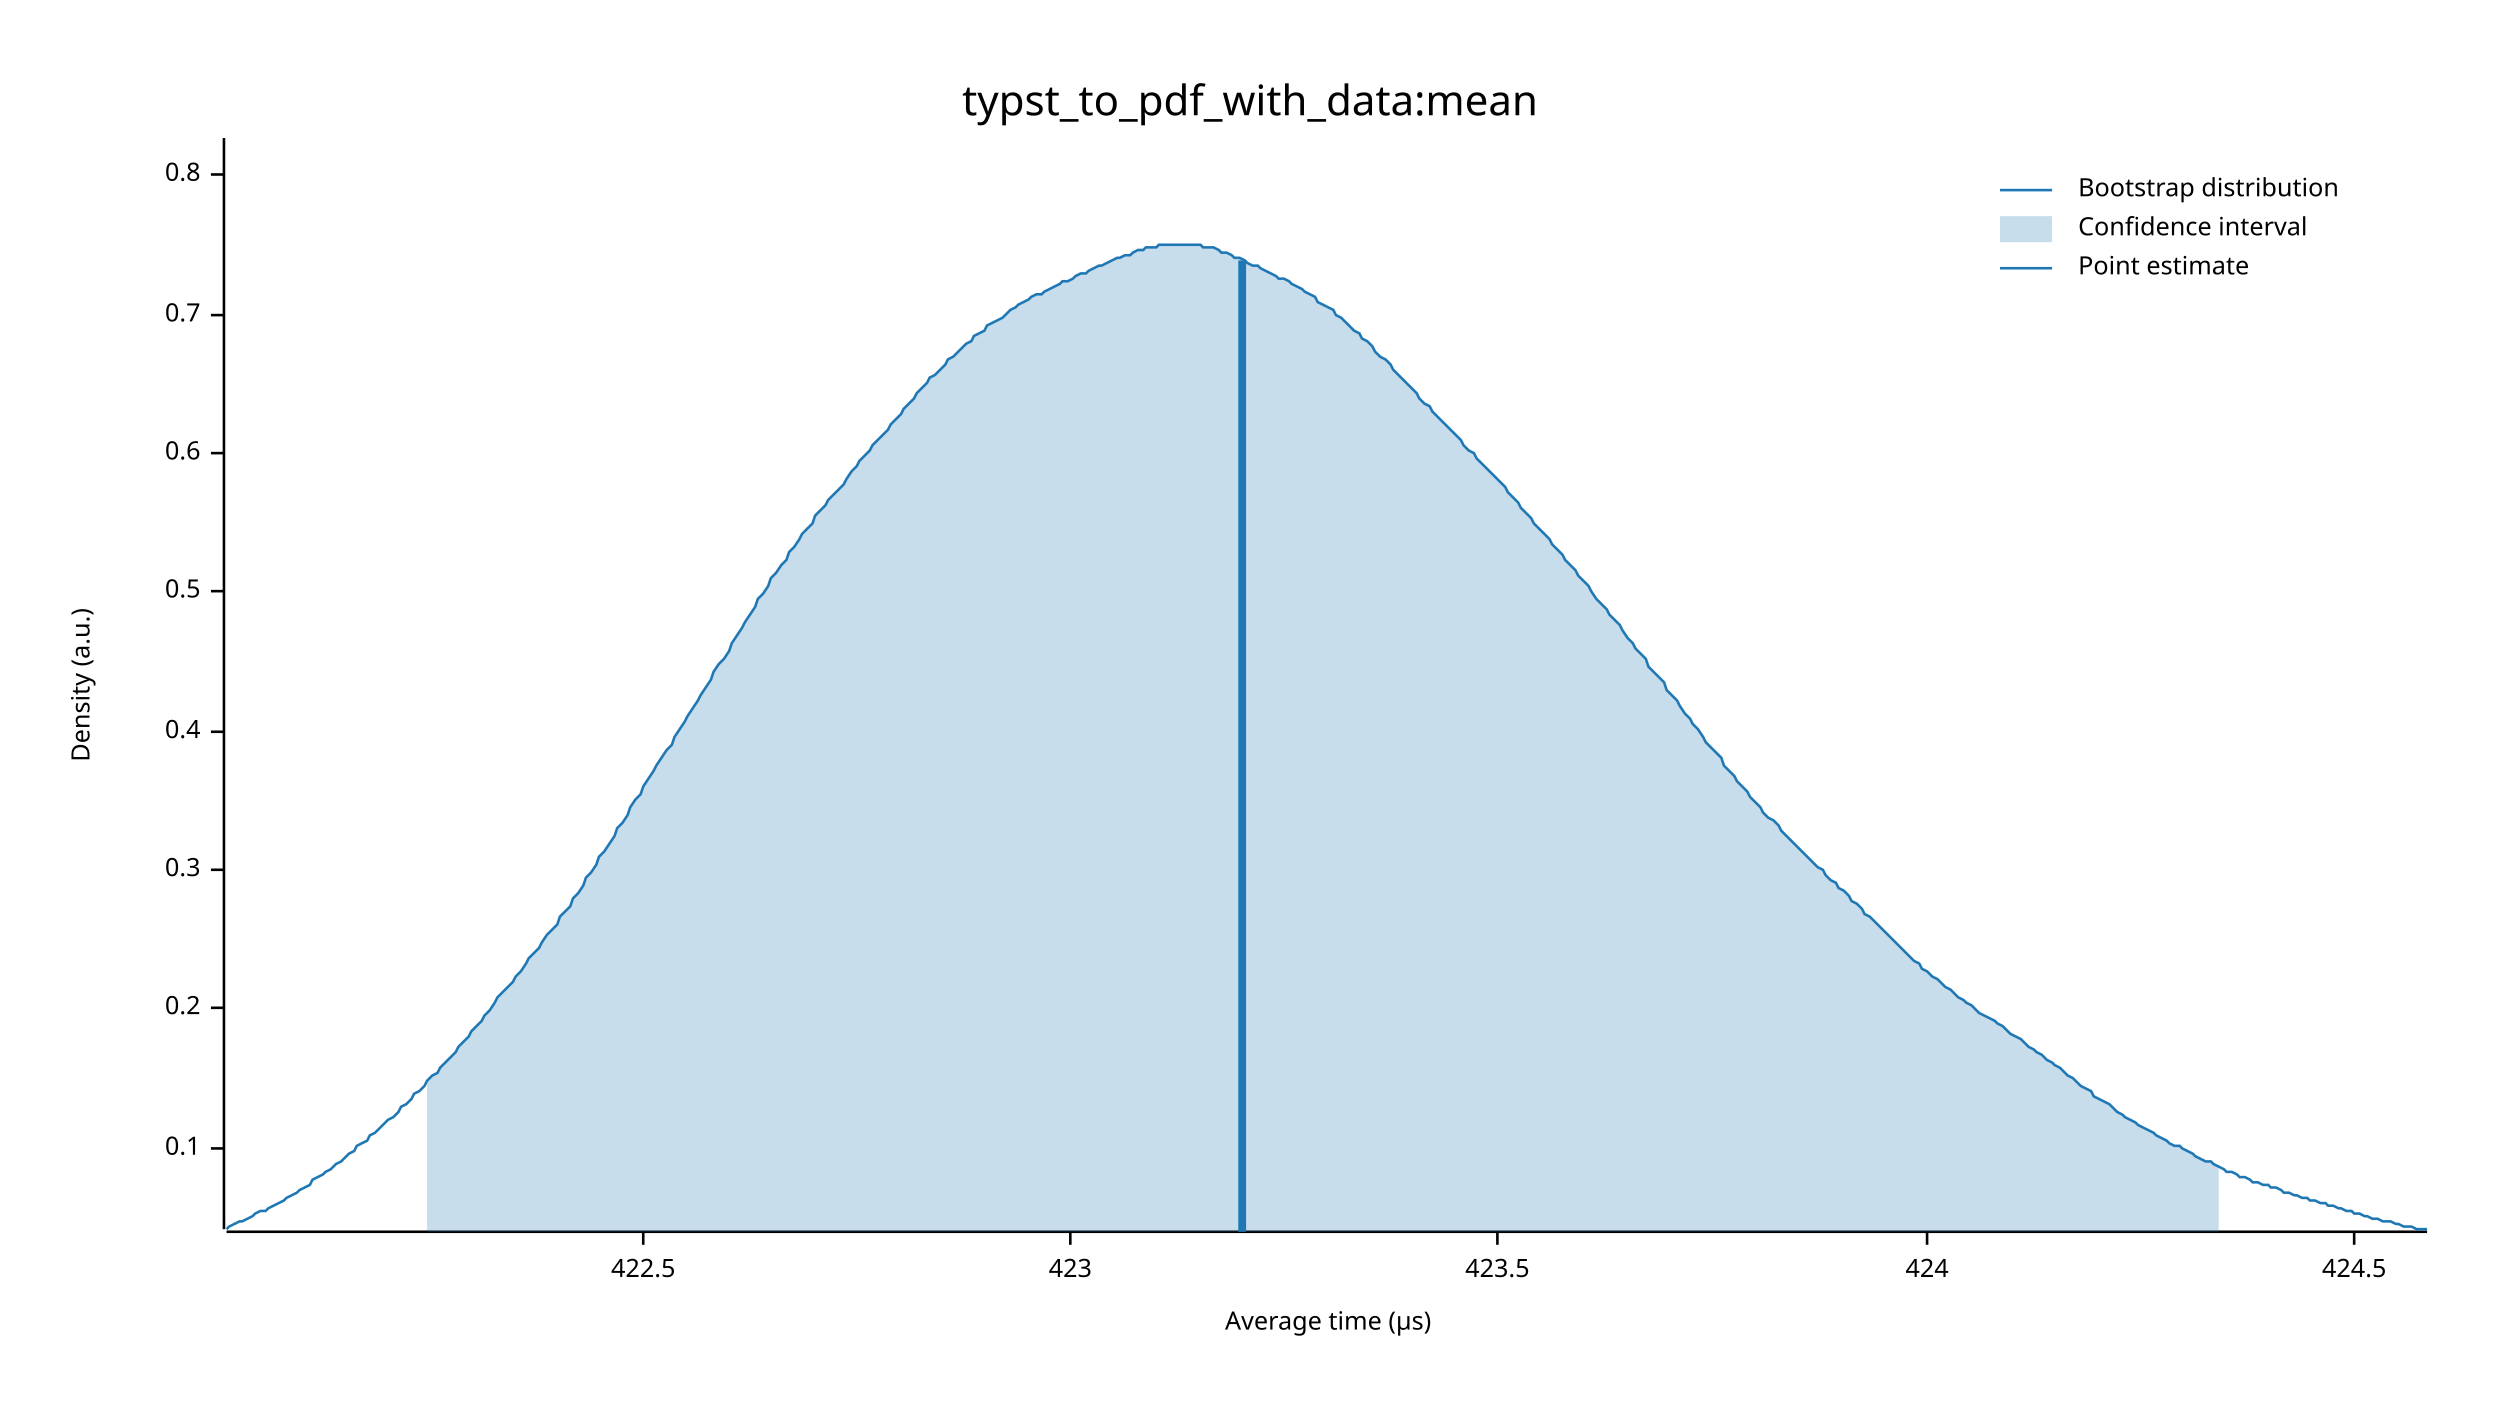
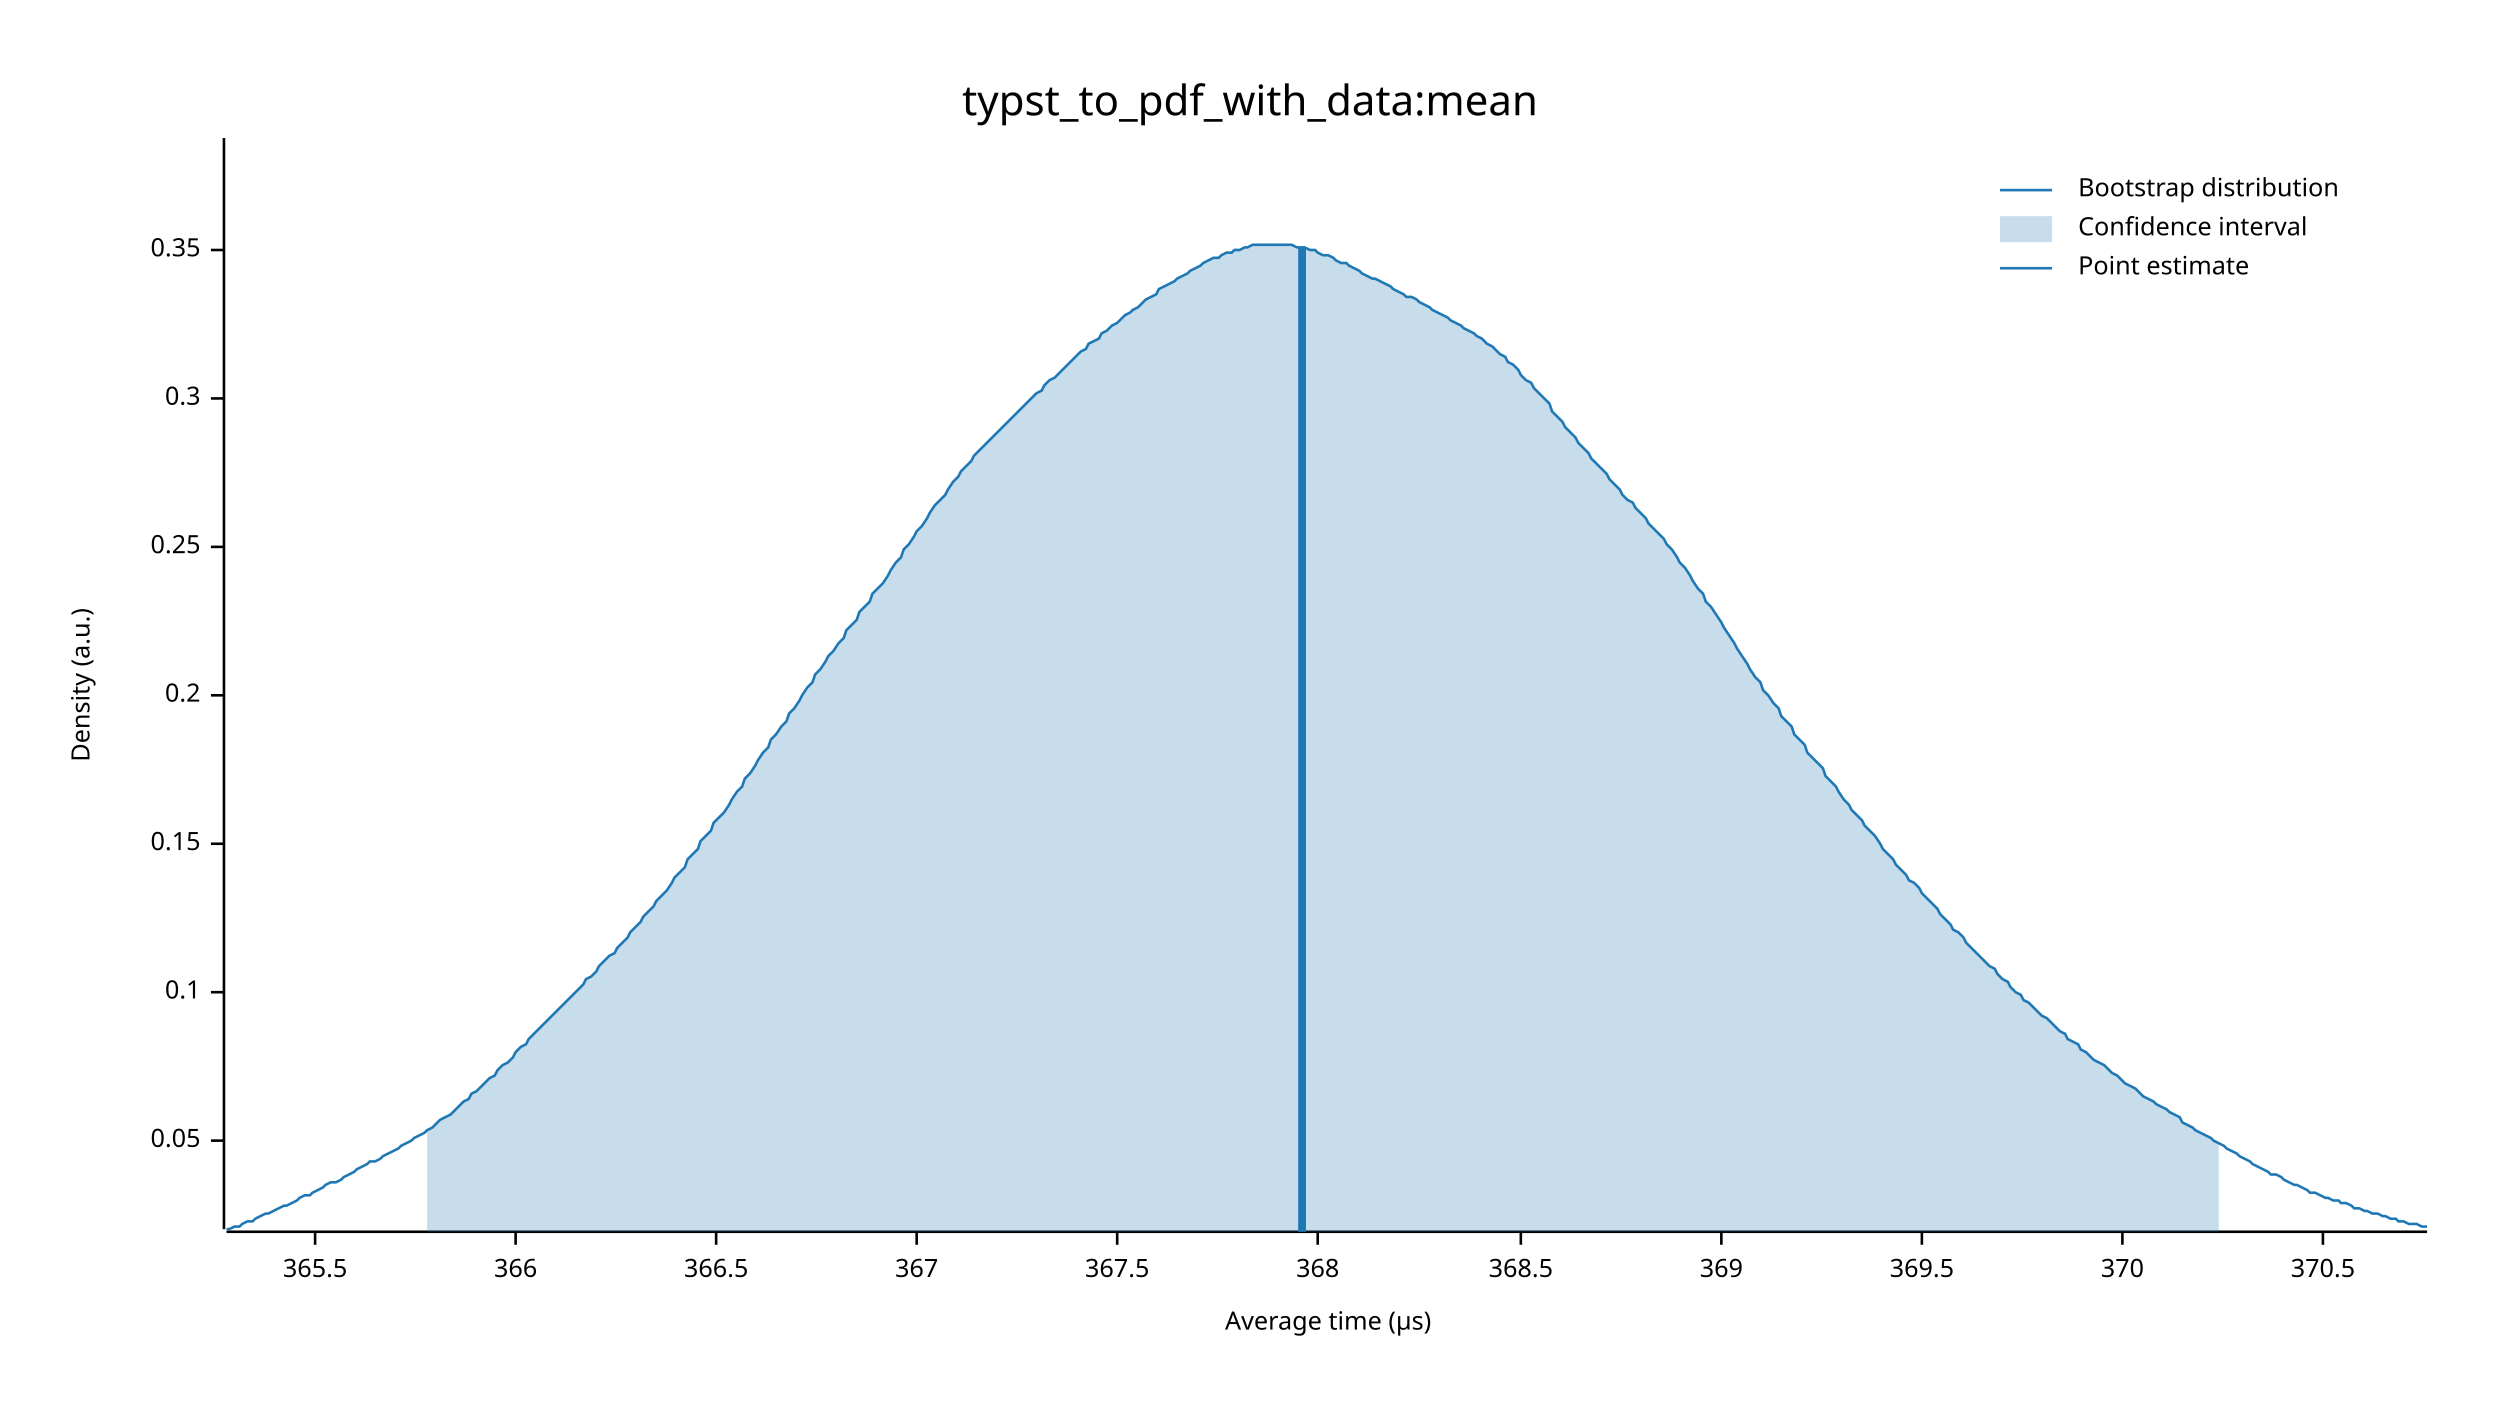
<svg xmlns="http://www.w3.org/2000/svg" width="960" height="540" viewBox="0 0 960 540">
  <text x="480" y="32" dy="0.76em" text-anchor="middle" font-family="sans-serif" font-size="16.129" opacity="1" fill="#000000">
typst_to_pdf_with_data:mean
</text>
  <text x="27" y="263" dy="0.76em" text-anchor="middle" font-family="sans-serif" font-size="9.677" opacity="1" fill="#000000" transform="rotate(270, 27, 263)">
Density (a.u.)
</text>
  <text x="510" y="513" dy="-0.5ex" text-anchor="middle" font-family="sans-serif" font-size="9.677" opacity="1" fill="#000000">
Average time (µs)
</text>
  <polyline fill="none" opacity="1" stroke="#000000" stroke-width="1" points="86,53 86,472 " />
-   <text x="77" y="441" dy="0.5ex" text-anchor="end" font-family="sans-serif" font-size="9.677" opacity="1" fill="#000000">
+   <text x="77" y="438" dy="0.5ex" text-anchor="end" font-family="sans-serif" font-size="9.677" opacity="1" fill="#000000">
+ 0.05
+ </text>
+   <polyline fill="none" opacity="1" stroke="#000000" stroke-width="1" points="81,438 86,438 " />
+   <text x="77" y="381" dy="0.5ex" text-anchor="end" font-family="sans-serif" font-size="9.677" opacity="1" fill="#000000">
0.1
</text>
-   <polyline fill="none" opacity="1" stroke="#000000" stroke-width="1" points="81,441 86,441 " />
-   <text x="77" y="387" dy="0.5ex" text-anchor="end" font-family="sans-serif" font-size="9.677" opacity="1" fill="#000000">
+   <polyline fill="none" opacity="1" stroke="#000000" stroke-width="1" points="81,381 86,381 " />
+   <text x="77" y="324" dy="0.5ex" text-anchor="end" font-family="sans-serif" font-size="9.677" opacity="1" fill="#000000">
+ 0.15
+ </text>
+   <polyline fill="none" opacity="1" stroke="#000000" stroke-width="1" points="81,324 86,324 " />
+   <text x="77" y="267" dy="0.5ex" text-anchor="end" font-family="sans-serif" font-size="9.677" opacity="1" fill="#000000">
0.2
</text>
-   <polyline fill="none" opacity="1" stroke="#000000" stroke-width="1" points="81,387 86,387 " />
-   <text x="77" y="334" dy="0.5ex" text-anchor="end" font-family="sans-serif" font-size="9.677" opacity="1" fill="#000000">
+   <polyline fill="none" opacity="1" stroke="#000000" stroke-width="1" points="81,267 86,267 " />
+   <text x="77" y="210" dy="0.5ex" text-anchor="end" font-family="sans-serif" font-size="9.677" opacity="1" fill="#000000">
+ 0.25
+ </text>
+   <polyline fill="none" opacity="1" stroke="#000000" stroke-width="1" points="81,210 86,210 " />
+   <text x="77" y="153" dy="0.5ex" text-anchor="end" font-family="sans-serif" font-size="9.677" opacity="1" fill="#000000">
0.3
</text>
-   <polyline fill="none" opacity="1" stroke="#000000" stroke-width="1" points="81,334 86,334 " />
-   <text x="77" y="281" dy="0.5ex" text-anchor="end" font-family="sans-serif" font-size="9.677" opacity="1" fill="#000000">
- 0.4
+   <polyline fill="none" opacity="1" stroke="#000000" stroke-width="1" points="81,153 86,153 " />
+   <text x="77" y="96" dy="0.5ex" text-anchor="end" font-family="sans-serif" font-size="9.677" opacity="1" fill="#000000">
+ 0.35
</text>
-   <polyline fill="none" opacity="1" stroke="#000000" stroke-width="1" points="81,281 86,281 " />
-   <text x="77" y="227" dy="0.5ex" text-anchor="end" font-family="sans-serif" font-size="9.677" opacity="1" fill="#000000">
- 0.5
+   <polyline fill="none" opacity="1" stroke="#000000" stroke-width="1" points="81,96 86,96 " />
+   <polyline fill="none" opacity="1" stroke="#000000" stroke-width="1" points="87,473 932,473 " />
+   <text x="121" y="483" dy="0.76em" text-anchor="middle" font-family="sans-serif" font-size="9.677" opacity="1" fill="#000000">
+ 365.5
</text>
-   <polyline fill="none" opacity="1" stroke="#000000" stroke-width="1" points="81,227 86,227 " />
-   <text x="77" y="174" dy="0.5ex" text-anchor="end" font-family="sans-serif" font-size="9.677" opacity="1" fill="#000000">
- 0.6
+   <polyline fill="none" opacity="1" stroke="#000000" stroke-width="1" points="121,473 121,478 " />
+   <text x="198" y="483" dy="0.76em" text-anchor="middle" font-family="sans-serif" font-size="9.677" opacity="1" fill="#000000">
+ 366
</text>
-   <polyline fill="none" opacity="1" stroke="#000000" stroke-width="1" points="81,174 86,174 " />
-   <text x="77" y="121" dy="0.5ex" text-anchor="end" font-family="sans-serif" font-size="9.677" opacity="1" fill="#000000">
- 0.7
+   <polyline fill="none" opacity="1" stroke="#000000" stroke-width="1" points="198,473 198,478 " />
+   <text x="275" y="483" dy="0.76em" text-anchor="middle" font-family="sans-serif" font-size="9.677" opacity="1" fill="#000000">
+ 366.5
</text>
-   <polyline fill="none" opacity="1" stroke="#000000" stroke-width="1" points="81,121 86,121 " />
-   <text x="77" y="67" dy="0.5ex" text-anchor="end" font-family="sans-serif" font-size="9.677" opacity="1" fill="#000000">
- 0.8
+   <polyline fill="none" opacity="1" stroke="#000000" stroke-width="1" points="275,473 275,478 " />
+   <text x="352" y="483" dy="0.76em" text-anchor="middle" font-family="sans-serif" font-size="9.677" opacity="1" fill="#000000">
+ 367
</text>
-   <polyline fill="none" opacity="1" stroke="#000000" stroke-width="1" points="81,67 86,67 " />
-   <polyline fill="none" opacity="1" stroke="#000000" stroke-width="1" points="87,473 932,473 " />
-   <text x="247" y="483" dy="0.76em" text-anchor="middle" font-family="sans-serif" font-size="9.677" opacity="1" fill="#000000">
- 422.5
+   <polyline fill="none" opacity="1" stroke="#000000" stroke-width="1" points="352,473 352,478 " />
+   <text x="429" y="483" dy="0.76em" text-anchor="middle" font-family="sans-serif" font-size="9.677" opacity="1" fill="#000000">
+ 367.5
</text>
-   <polyline fill="none" opacity="1" stroke="#000000" stroke-width="1" points="247,473 247,478 " />
-   <text x="411" y="483" dy="0.76em" text-anchor="middle" font-family="sans-serif" font-size="9.677" opacity="1" fill="#000000">
- 423
+   <polyline fill="none" opacity="1" stroke="#000000" stroke-width="1" points="429,473 429,478 " />
+   <text x="506" y="483" dy="0.76em" text-anchor="middle" font-family="sans-serif" font-size="9.677" opacity="1" fill="#000000">
+ 368
</text>
-   <polyline fill="none" opacity="1" stroke="#000000" stroke-width="1" points="411,473 411,478 " />
-   <text x="575" y="483" dy="0.76em" text-anchor="middle" font-family="sans-serif" font-size="9.677" opacity="1" fill="#000000">
- 423.5
+   <polyline fill="none" opacity="1" stroke="#000000" stroke-width="1" points="506,473 506,478 " />
+   <text x="584" y="483" dy="0.76em" text-anchor="middle" font-family="sans-serif" font-size="9.677" opacity="1" fill="#000000">
+ 368.5
</text>
-   <polyline fill="none" opacity="1" stroke="#000000" stroke-width="1" points="575,473 575,478 " />
-   <text x="740" y="483" dy="0.76em" text-anchor="middle" font-family="sans-serif" font-size="9.677" opacity="1" fill="#000000">
- 424
+   <polyline fill="none" opacity="1" stroke="#000000" stroke-width="1" points="584,473 584,478 " />
+   <text x="661" y="483" dy="0.76em" text-anchor="middle" font-family="sans-serif" font-size="9.677" opacity="1" fill="#000000">
+ 369
</text>
-   <polyline fill="none" opacity="1" stroke="#000000" stroke-width="1" points="740,473 740,478 " />
-   <text x="904" y="483" dy="0.76em" text-anchor="middle" font-family="sans-serif" font-size="9.677" opacity="1" fill="#000000">
- 424.5
+   <polyline fill="none" opacity="1" stroke="#000000" stroke-width="1" points="661,473 661,478 " />
+   <text x="738" y="483" dy="0.76em" text-anchor="middle" font-family="sans-serif" font-size="9.677" opacity="1" fill="#000000">
+ 369.5
</text>
-   <polyline fill="none" opacity="1" stroke="#000000" stroke-width="1" points="904,473 904,478 " />
-   <polyline fill="none" opacity="1" stroke="#1F78B4" stroke-width="1" points="87,472 88,471 90,470 92,469 93,469 95,468 97,467 98,466 100,465 102,465 103,464 105,463 107,462 109,461 110,460 112,459 114,458 115,457 117,456 119,455 120,453 122,452 124,451 125,450 127,449 129,447 131,446 132,445 134,443 136,442 137,440 139,439 141,438 142,436 144,435 146,433 147,432 149,430 151,429 153,427 154,425 156,424 158,422 159,420 161,419 163,417 164,415 166,413 168,412 169,410 171,408 173,406 175,404 176,402 178,400 180,398 181,396 183,394 185,392 186,390 188,388 190,385 191,383 193,381 195,379 197,377 198,375 200,373 202,370 203,368 205,366 207,364 208,362 210,359 212,357 214,355 215,352 217,350 219,348 220,345 222,343 224,340 225,337 227,335 229,332 230,329 232,327 234,324 236,321 237,318 239,316 241,313 242,310 244,307 246,305 247,302 249,299 251,296 252,294 254,291 256,288 258,286 259,283 261,280 263,277 264,275 266,272 268,269 269,267 271,264 273,261 274,258 276,255 278,253 280,250 281,247 283,244 285,241 286,239 288,236 290,233 291,230 293,228 295,225 296,222 298,220 300,217 302,215 303,212 305,210 307,207 308,205 310,203 312,201 313,198 315,196 317,194 318,192 320,190 322,188 324,186 325,184 327,181 329,179 330,177 332,175 334,173 335,171 337,169 339,167 341,165 342,163 344,161 346,159 347,157 349,155 351,153 352,151 354,149 356,147 357,145 359,144 361,142 363,140 364,138 366,137 368,135 369,134 371,132 373,131 374,129 376,128 378,127 379,125 381,124 383,123 385,122 386,121 388,119 390,118 391,117 393,116 395,115 396,114 398,113 400,113 401,112 403,111 405,110 407,109 408,108 410,108 412,107 413,106 415,105 417,105 418,104 420,103 422,102 423,102 425,101 427,100 429,99 430,99 432,98 434,98 435,97 437,96 439,96 440,95 442,95 444,95 445,94 447,94 449,94 451,94 452,94 454,94 456,94 457,94 459,94 461,94 462,95 464,95 466,95 468,96 469,97 471,97 473,98 474,99 476,99 478,100 479,101 481,102 483,102 484,103 486,104 488,105 490,106 491,107 493,107 495,108 496,109 498,110 500,111 501,112 503,113 505,114 506,116 508,117 510,118 512,119 513,121 515,122 517,124 518,125 520,127 522,128 523,130 525,131 527,133 528,135 530,137 532,138 534,140 535,142 537,144 539,146 540,147 542,149 544,151 545,153 547,155 549,156 550,158 552,160 554,162 556,164 557,165 559,167 561,169 562,171 564,173 566,174 567,176 569,178 571,180 573,182 574,183 576,185 578,187 579,189 581,191 583,193 584,195 586,197 588,199 589,201 591,203 593,205 595,207 596,209 598,211 600,213 601,215 603,217 605,219 606,221 608,223 610,225 611,227 613,230 615,232 617,234 618,236 620,238 622,240 623,242 625,245 627,247 628,249 630,251 632,253 633,256 635,258 637,260 639,262 640,265 642,267 644,269 645,271 647,274 649,276 650,278 652,280 654,283 655,285 657,287 659,289 661,291 662,294 664,296 666,298 667,300 669,302 671,304 672,306 674,308 676,310 677,312 679,314 681,315 683,317 684,319 686,321 688,323 689,324 691,326 693,328 694,329 696,331 698,333 700,334 701,336 703,338 705,339 706,341 708,342 710,344 711,346 713,347 715,349 716,351 718,352 720,354 722,356 723,357 725,359 727,361 728,362 730,364 732,366 733,367 735,369 737,370 738,372 740,373 742,375 744,376 745,377 747,379 749,380 750,381 752,383 754,384 755,385 757,386 759,388 760,389 762,390 764,391 766,392 767,393 769,394 771,396 772,397 774,398 776,399 777,400 779,402 781,403 782,404 784,405 786,407 788,408 789,409 791,410 793,412 794,413 796,414 798,416 799,417 801,418 803,419 804,421 806,422 808,423 810,424 811,425 813,427 815,428 816,429 818,430 820,431 821,432 823,433 825,434 827,435 828,436 830,437 832,438 833,439 835,440 837,440 838,441 840,442 842,443 843,444 845,445 847,446 849,446 850,447 852,448 854,449 855,450 857,450 859,451 860,452 862,452 864,453 865,454 867,454 869,455 871,455 872,456 874,456 876,457 877,458 879,458 881,459 882,459 884,460 886,460 887,461 889,461 891,462 893,462 894,463 896,463 898,464 899,464 901,465 903,465 904,466 906,466 908,467 909,467 911,468 913,468 915,469 916,469 918,469 920,470 921,470 923,471 925,471 926,471 928,472 930,472 932,472 " />
-   <polygon opacity="0.25" fill="#1F78B4" points="164,415 166,413 168,412 169,410 171,408 173,406 175,404 176,402 178,400 180,398 181,396 183,394 185,392 186,390 188,388 190,385 191,383 193,381 195,379 197,377 198,375 200,373 202,370 203,368 205,366 207,364 208,362 210,359 212,357 214,355 215,352 217,350 219,348 220,345 222,343 224,340 225,337 227,335 229,332 230,329 232,327 234,324 236,321 237,318 239,316 241,313 242,310 244,307 246,305 247,302 249,299 251,296 252,294 254,291 256,288 258,286 259,283 261,280 263,277 264,275 266,272 268,269 269,267 271,264 273,261 274,258 276,255 278,253 280,250 281,247 283,244 285,241 286,239 288,236 290,233 291,230 293,228 295,225 296,222 298,220 300,217 302,215 303,212 305,210 307,207 308,205 310,203 312,201 313,198 315,196 317,194 318,192 320,190 322,188 324,186 325,184 327,181 329,179 330,177 332,175 334,173 335,171 337,169 339,167 341,165 342,163 344,161 346,159 347,157 349,155 351,153 352,151 354,149 356,147 357,145 359,144 361,142 363,140 364,138 366,137 368,135 369,134 371,132 373,131 374,129 376,128 378,127 379,125 381,124 383,123 385,122 386,121 388,119 390,118 391,117 393,116 395,115 396,114 398,113 400,113 401,112 403,111 405,110 407,109 408,108 410,108 412,107 413,106 415,105 417,105 418,104 420,103 422,102 423,102 425,101 427,100 429,99 430,99 432,98 434,98 435,97 437,96 439,96 440,95 442,95 444,95 445,94 447,94 449,94 451,94 452,94 454,94 456,94 457,94 459,94 461,94 462,95 464,95 466,95 468,96 469,97 471,97 473,98 474,99 476,99 478,100 479,101 481,102 483,102 484,103 486,104 488,105 490,106 491,107 493,107 495,108 496,109 498,110 500,111 501,112 503,113 505,114 506,116 508,117 510,118 512,119 513,121 515,122 517,124 518,125 520,127 522,128 523,130 525,131 527,133 528,135 530,137 532,138 534,140 535,142 537,144 539,146 540,147 542,149 544,151 545,153 547,155 549,156 550,158 552,160 554,162 556,164 557,165 559,167 561,169 562,171 564,173 566,174 567,176 569,178 571,180 573,182 574,183 576,185 578,187 579,189 581,191 583,193 584,195 586,197 588,199 589,201 591,203 593,205 595,207 596,209 598,211 600,213 601,215 603,217 605,219 606,221 608,223 610,225 611,227 613,230 615,232 617,234 618,236 620,238 622,240 623,242 625,245 627,247 628,249 630,251 632,253 633,256 635,258 637,260 639,262 640,265 642,267 644,269 645,271 647,274 649,276 650,278 652,280 654,283 655,285 657,287 659,289 661,291 662,294 664,296 666,298 667,300 669,302 671,304 672,306 674,308 676,310 677,312 679,314 681,315 683,317 684,319 686,321 688,323 689,324 691,326 693,328 694,329 696,331 698,333 700,334 701,336 703,338 705,339 706,341 708,342 710,344 711,346 713,347 715,349 716,351 718,352 720,354 722,356 723,357 725,359 727,361 728,362 730,364 732,366 733,367 735,369 737,370 738,372 740,373 742,375 744,376 745,377 747,379 749,380 750,381 752,383 754,384 755,385 757,386 759,388 760,389 762,390 764,391 766,392 767,393 769,394 771,396 772,397 774,398 776,399 777,400 779,402 781,403 782,404 784,405 786,407 788,408 789,409 791,410 793,412 794,413 796,414 798,416 799,417 801,418 803,419 804,421 806,422 808,423 810,424 811,425 813,427 815,428 816,429 818,430 820,431 821,432 823,433 825,434 827,435 828,436 830,437 832,438 833,439 835,440 837,440 838,441 840,442 842,443 843,444 845,445 847,446 849,446 850,447 852,448 852,473 164,473 " />
-   <polyline fill="none" opacity="1" stroke="#1F78B4" stroke-width="3" points="477,473 477,100 " />
+   <polyline fill="none" opacity="1" stroke="#000000" stroke-width="1" points="738,473 738,478 " />
+   <text x="815" y="483" dy="0.76em" text-anchor="middle" font-family="sans-serif" font-size="9.677" opacity="1" fill="#000000">
+ 370
+ </text>
+   <polyline fill="none" opacity="1" stroke="#000000" stroke-width="1" points="815,473 815,478 " />
+   <text x="892" y="483" dy="0.76em" text-anchor="middle" font-family="sans-serif" font-size="9.677" opacity="1" fill="#000000">
+ 370.5
+ </text>
+   <polyline fill="none" opacity="1" stroke="#000000" stroke-width="1" points="892,473 892,478 " />
+   <polyline fill="none" opacity="1" stroke="#1F78B4" stroke-width="1" points="87,472 88,472 90,471 92,471 93,470 95,469 97,469 98,468 100,467 102,466 103,466 105,465 107,464 109,463 110,463 112,462 114,461 115,460 117,459 119,459 120,458 122,457 124,456 125,455 127,454 129,454 131,453 132,452 134,451 136,450 137,449 139,448 141,447 142,446 144,446 146,445 147,444 149,443 151,442 153,441 154,440 156,439 158,438 159,437 161,436 163,435 164,434 166,433 168,431 169,430 171,429 173,428 175,426 176,425 178,423 180,422 181,420 183,419 185,417 186,416 188,414 190,413 191,411 193,409 195,408 197,406 198,404 200,402 202,401 203,399 205,397 207,395 208,394 210,392 212,390 214,388 215,387 217,385 219,383 220,382 222,380 224,378 225,376 227,375 229,373 230,371 232,369 234,367 236,366 237,364 239,362 241,360 242,358 244,356 246,354 247,352 249,350 251,348 252,346 254,344 256,342 258,339 259,337 261,335 263,333 264,330 266,328 268,326 269,323 271,321 273,319 274,316 276,314 278,312 280,309 281,307 283,304 285,302 286,299 288,297 290,294 291,292 293,289 295,287 296,284 298,282 300,279 302,277 303,274 305,272 307,269 308,267 310,264 312,262 313,259 315,257 317,254 318,252 320,250 322,247 324,245 325,242 327,240 329,238 330,235 332,233 334,231 335,228 337,226 339,224 341,221 342,219 344,216 346,214 347,211 349,209 351,206 352,204 354,202 356,199 357,197 359,194 361,192 363,190 364,188 366,185 368,183 369,181 371,179 373,177 374,175 376,173 378,171 379,170 381,168 383,166 385,164 386,163 388,161 390,159 391,158 393,156 395,154 396,153 398,151 400,150 401,148 403,146 405,145 407,143 408,142 410,140 412,138 413,137 415,135 417,134 418,132 420,131 422,130 423,128 425,127 427,125 429,124 430,123 432,121 434,120 435,119 437,118 439,116 440,115 442,114 444,113 445,111 447,110 449,109 451,108 452,107 454,106 456,105 457,104 459,103 461,102 462,101 464,100 466,99 468,99 469,98 471,97 473,97 474,96 476,96 478,95 479,95 481,94 483,94 484,94 486,94 488,94 490,94 491,94 493,94 495,94 496,94 498,95 500,95 501,95 503,96 505,96 506,97 508,98 510,98 512,99 513,100 515,101 517,101 518,102 520,103 522,104 523,105 525,106 527,107 528,107 530,108 532,109 534,110 535,111 537,112 539,113 540,114 542,114 544,115 545,116 547,117 549,118 550,119 552,120 554,121 556,122 557,123 559,124 561,125 562,126 564,127 566,128 567,129 569,130 571,132 573,133 574,134 576,136 578,137 579,139 581,140 583,142 584,144 586,146 588,147 589,149 591,151 593,153 595,155 596,158 598,160 600,162 601,164 603,166 605,168 606,170 608,172 610,174 611,176 613,178 615,180 617,182 618,184 620,186 622,188 623,190 625,192 627,193 628,195 630,197 632,199 633,201 635,203 637,205 639,207 640,209 642,211 644,214 645,216 647,218 649,221 650,223 652,226 654,228 655,231 657,233 659,236 661,239 662,241 664,244 666,247 667,249 669,252 671,255 672,257 674,260 676,262 677,265 679,267 681,270 683,272 684,275 686,277 688,279 689,282 691,284 693,286 694,289 696,291 698,293 700,295 701,298 703,300 705,302 706,304 708,307 710,309 711,311 713,313 715,315 716,317 718,319 720,321 722,324 723,326 725,328 727,330 728,332 730,334 732,336 733,338 735,339 737,341 738,343 740,345 742,347 744,349 745,351 747,353 749,355 750,357 752,358 754,360 755,362 757,364 759,366 760,367 762,369 764,371 766,372 767,374 769,376 771,377 772,379 774,381 776,382 777,384 779,385 781,387 782,388 784,390 786,391 788,393 789,394 791,396 793,397 794,399 796,400 798,401 799,403 801,404 803,406 804,407 806,408 808,409 810,411 811,412 813,413 815,415 816,416 818,417 820,418 821,419 823,421 825,422 827,423 828,424 830,425 832,426 833,427 835,428 837,429 838,431 840,432 842,433 843,434 845,435 847,436 849,437 850,438 852,439 854,440 855,441 857,442 859,443 860,444 862,445 864,446 865,447 867,448 869,449 871,450 872,451 874,451 876,452 877,453 879,454 881,455 882,455 884,456 886,457 887,458 889,458 891,459 893,460 894,460 896,461 898,461 899,462 901,462 903,463 904,464 906,464 908,465 909,465 911,466 913,466 915,467 916,467 918,468 920,468 921,469 923,469 925,470 926,470 928,470 930,471 932,471 " />
+   <polygon opacity="0.25" fill="#1F78B4" points="164,434 166,433 168,431 169,430 171,429 173,428 175,426 176,425 178,423 180,422 181,420 183,419 185,417 186,416 188,414 190,413 191,411 193,409 195,408 197,406 198,404 200,402 202,401 203,399 205,397 207,395 208,394 210,392 212,390 214,388 215,387 217,385 219,383 220,382 222,380 224,378 225,376 227,375 229,373 230,371 232,369 234,367 236,366 237,364 239,362 241,360 242,358 244,356 246,354 247,352 249,350 251,348 252,346 254,344 256,342 258,339 259,337 261,335 263,333 264,330 266,328 268,326 269,323 271,321 273,319 274,316 276,314 278,312 280,309 281,307 283,304 285,302 286,299 288,297 290,294 291,292 293,289 295,287 296,284 298,282 300,279 302,277 303,274 305,272 307,269 308,267 310,264 312,262 313,259 315,257 317,254 318,252 320,250 322,247 324,245 325,242 327,240 329,238 330,235 332,233 334,231 335,228 337,226 339,224 341,221 342,219 344,216 346,214 347,211 349,209 351,206 352,204 354,202 356,199 357,197 359,194 361,192 363,190 364,188 366,185 368,183 369,181 371,179 373,177 374,175 376,173 378,171 379,170 381,168 383,166 385,164 386,163 388,161 390,159 391,158 393,156 395,154 396,153 398,151 400,150 401,148 403,146 405,145 407,143 408,142 410,140 412,138 413,137 415,135 417,134 418,132 420,131 422,130 423,128 425,127 427,125 429,124 430,123 432,121 434,120 435,119 437,118 439,116 440,115 442,114 444,113 445,111 447,110 449,109 451,108 452,107 454,106 456,105 457,104 459,103 461,102 462,101 464,100 466,99 468,99 469,98 471,97 473,97 474,96 476,96 478,95 479,95 481,94 483,94 484,94 486,94 488,94 490,94 491,94 493,94 495,94 496,94 498,95 500,95 501,95 503,96 505,96 506,97 508,98 510,98 512,99 513,100 515,101 517,101 518,102 520,103 522,104 523,105 525,106 527,107 528,107 530,108 532,109 534,110 535,111 537,112 539,113 540,114 542,114 544,115 545,116 547,117 549,118 550,119 552,120 554,121 556,122 557,123 559,124 561,125 562,126 564,127 566,128 567,129 569,130 571,132 573,133 574,134 576,136 578,137 579,139 581,140 583,142 584,144 586,146 588,147 589,149 591,151 593,153 595,155 596,158 598,160 600,162 601,164 603,166 605,168 606,170 608,172 610,174 611,176 613,178 615,180 617,182 618,184 620,186 622,188 623,190 625,192 627,193 628,195 630,197 632,199 633,201 635,203 637,205 639,207 640,209 642,211 644,214 645,216 647,218 649,221 650,223 652,226 654,228 655,231 657,233 659,236 661,239 662,241 664,244 666,247 667,249 669,252 671,255 672,257 674,260 676,262 677,265 679,267 681,270 683,272 684,275 686,277 688,279 689,282 691,284 693,286 694,289 696,291 698,293 700,295 701,298 703,300 705,302 706,304 708,307 710,309 711,311 713,313 715,315 716,317 718,319 720,321 722,324 723,326 725,328 727,330 728,332 730,334 732,336 733,338 735,339 737,341 738,343 740,345 742,347 744,349 745,351 747,353 749,355 750,357 752,358 754,360 755,362 757,364 759,366 760,367 762,369 764,371 766,372 767,374 769,376 771,377 772,379 774,381 776,382 777,384 779,385 781,387 782,388 784,390 786,391 788,393 789,394 791,396 793,397 794,399 796,400 798,401 799,403 801,404 803,406 804,407 806,408 808,409 810,411 811,412 813,413 815,415 816,416 818,417 820,418 821,419 823,421 825,422 827,423 828,424 830,425 832,426 833,427 835,428 837,429 838,431 840,432 842,433 843,434 845,435 847,436 849,437 850,438 852,439 852,473 164,473 " />
+   <polyline fill="none" opacity="1" stroke="#1F78B4" stroke-width="3" points="500,473 500,95 " />
  <text x="798" y="68" dy="0.76em" text-anchor="start" font-family="sans-serif" font-size="9.677" opacity="1" fill="#000000">
Bootstrap distribution
</text>
  <text x="798" y="83" dy="0.76em" text-anchor="start" font-family="sans-serif" font-size="9.677" opacity="1" fill="#000000">
Confidence interval
</text>
  <text x="798" y="98" dy="0.76em" text-anchor="start" font-family="sans-serif" font-size="9.677" opacity="1" fill="#000000">
Point estimate
</text>
  <polyline fill="none" opacity="1" stroke="#1F78B4" stroke-width="1" points="768,73 788,73 " />
  <rect x="768" y="83" width="20" height="10" opacity="0.25" fill="#1F78B4" stroke="none" />
  <polyline fill="none" opacity="1" stroke="#1F78B4" stroke-width="1" points="768,103 788,103 " />
</svg>
